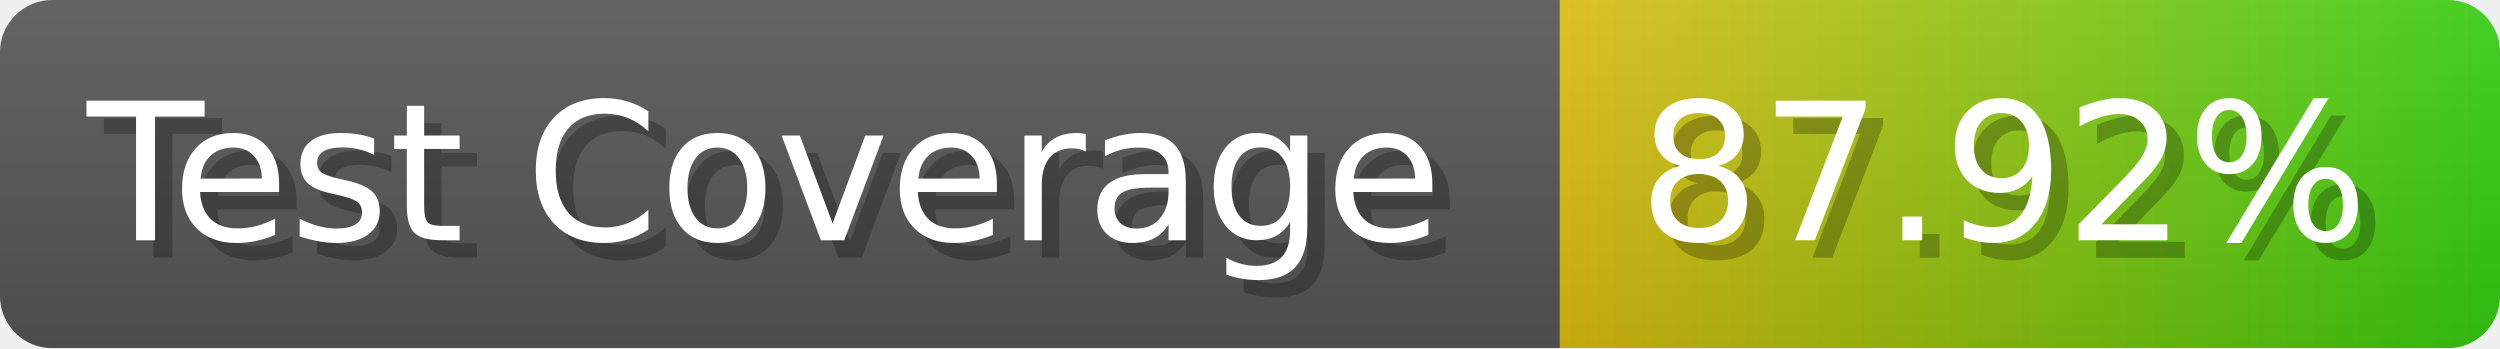
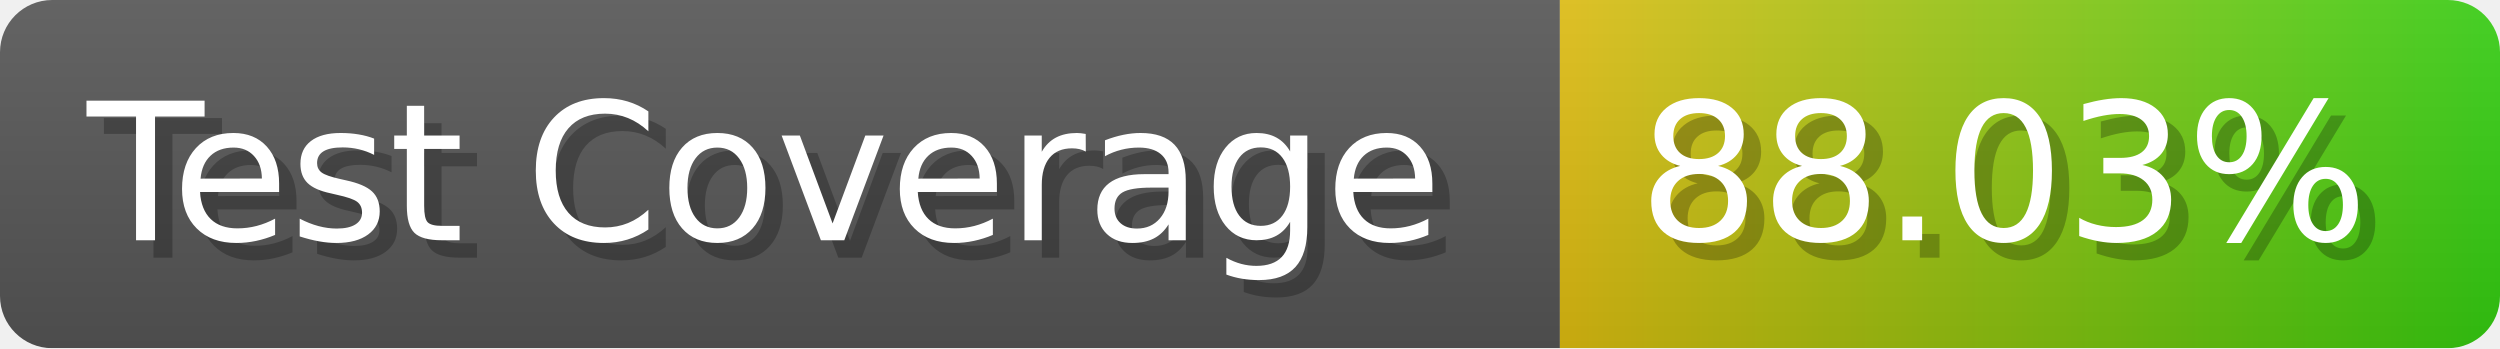
- <svg xmlns="http://www.w3.org/2000/svg" width="143.6" height="20" viewBox="0 0 1436 200" role="img" aria-label="Test Coverage: 87.92%">
+ <svg xmlns="http://www.w3.org/2000/svg" width="143.6" height="20" viewBox="0 0 1436 200" role="img" aria-label="Test Coverage: 88.03%">
  <linearGradient id="a" x2="0" y2="100%">
    <stop offset="0" stop-opacity=".1" stop-color="#EEE" />
    <stop offset="1" stop-opacity=".1" />
  </linearGradient>
  <mask id="m">
    <rect width="1436" height="200" rx="30" fill="#FFF" />
  </mask>
  <g mask="url(#m)">
    <rect width="896" height="200" fill="#555" />
    <rect width="540" height="200" fill="url(#x)" x="896" />
    <rect width="1436" height="200" fill="url(#a)" />
  </g>
  <g aria-hidden="true" fill="#fff" text-anchor="start" font-family="Verdana,DejaVu Sans,sans-serif" font-size="110">
    <text x="60" y="148" textLength="796" fill="#000" opacity="0.25">Test Coverage</text>
    <text x="50" y="138" textLength="796">Test Coverage</text>
-     <text x="951" y="148" textLength="440" fill="#000" opacity="0.25">87.92%</text>
-     <text x="941" y="138" textLength="440">87.92%</text>
+     <text x="951" y="148" textLength="440" fill="#000" opacity="0.25">88.03%</text>
+     <text x="941" y="138" textLength="440">88.03%</text>
  </g>
  <linearGradient id="x" x1="0%" y1="0%" x2="100%" y2="0%">
    <stop offset="0%" style="stop-color:#DB1" />
    <stop offset="100%" style="stop-color:#3C1" />
  </linearGradient>
</svg>
